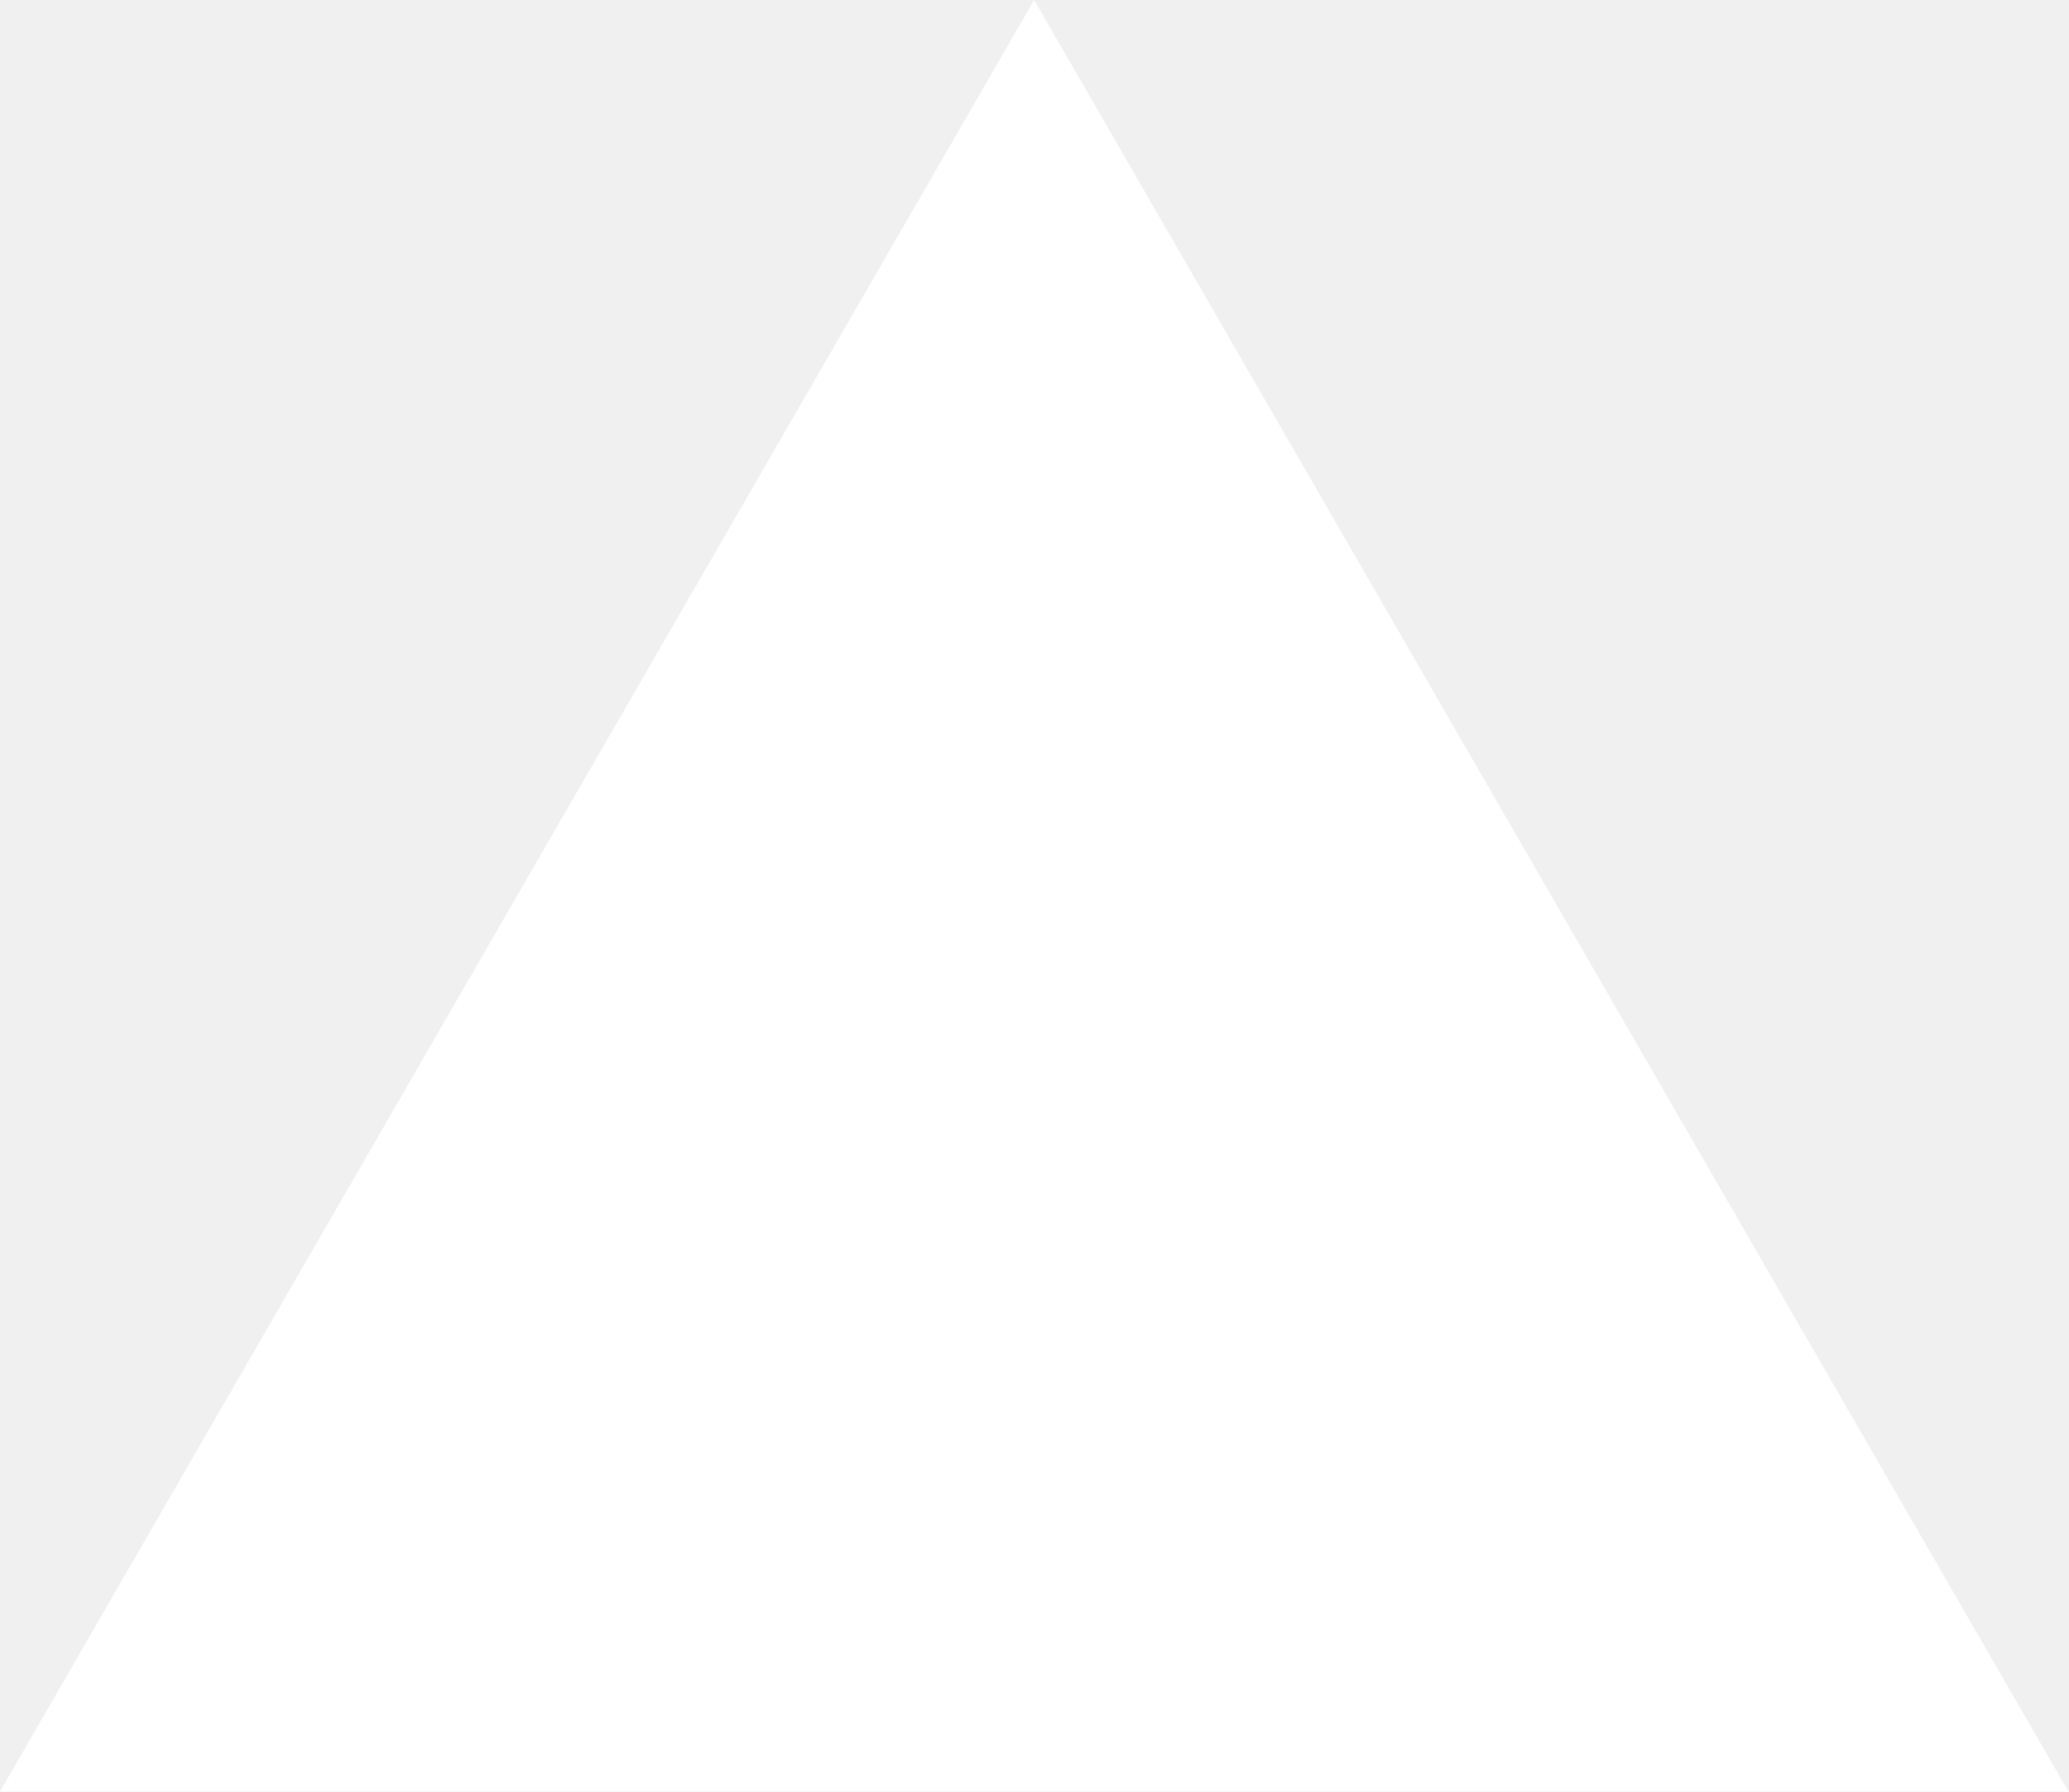
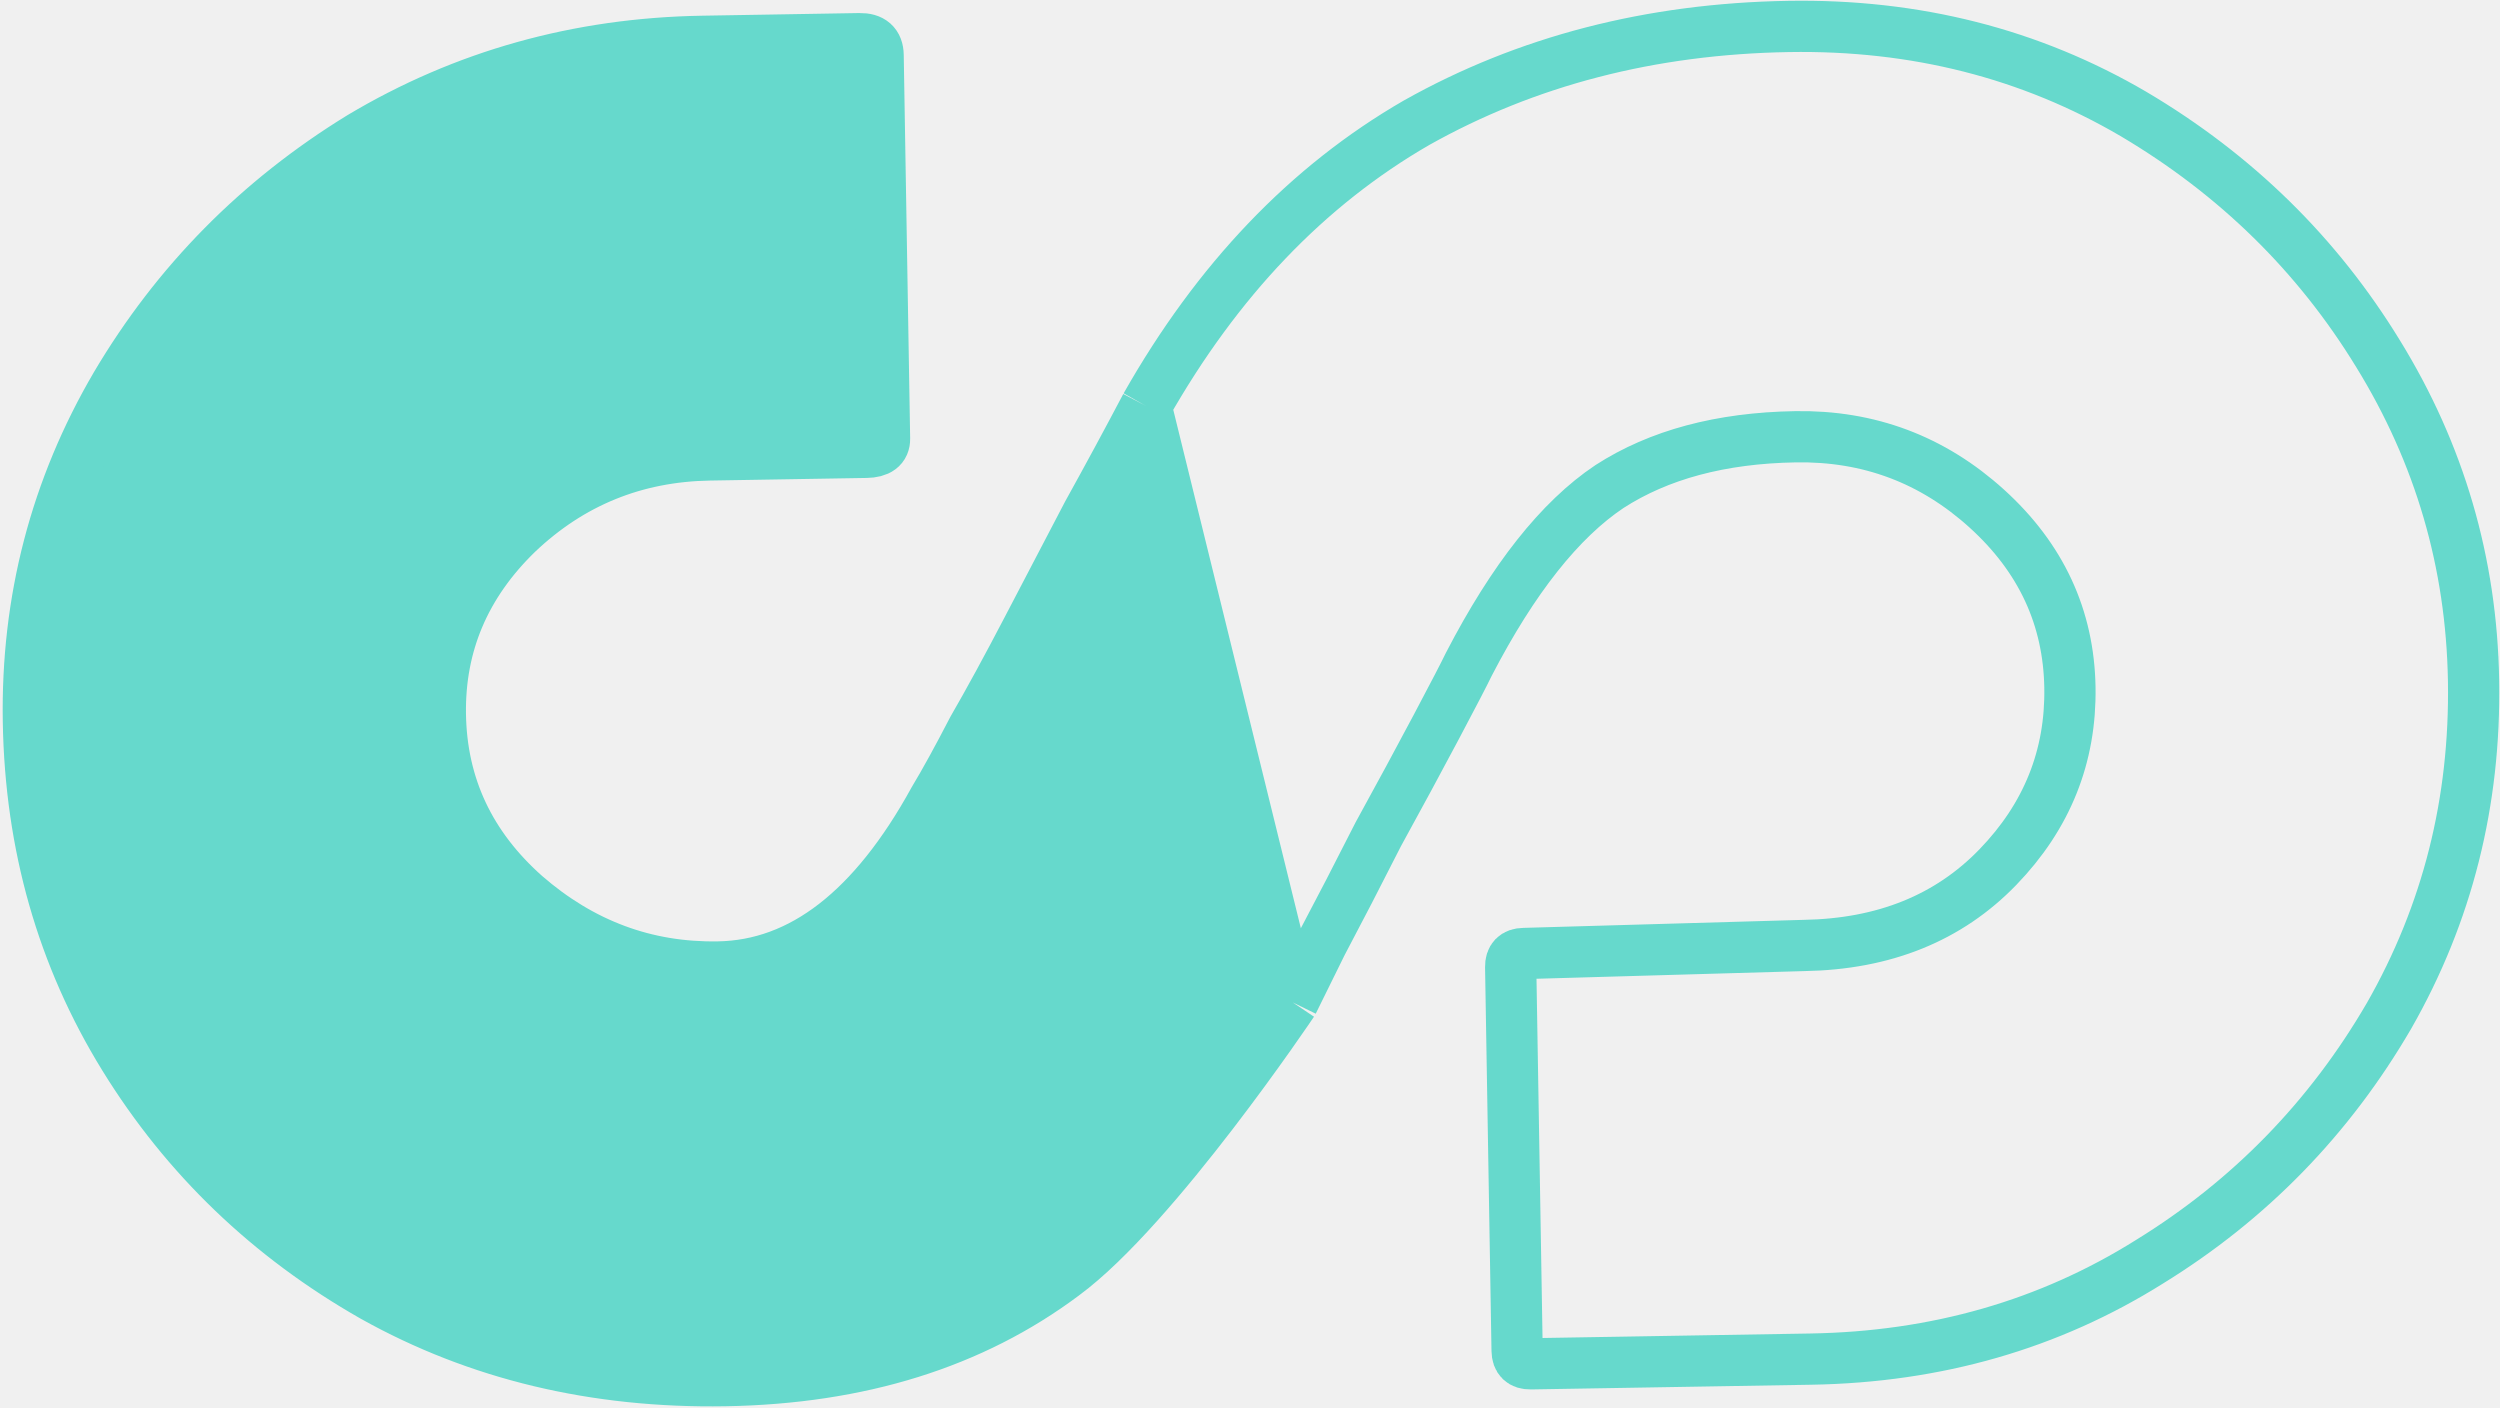
- <svg xmlns="http://www.w3.org/2000/svg" fill="none" viewBox="0 0 1155 1000">
-   <path d="m577.3 0 577.4 1000H0z" fill="#fff" />
+ <svg xmlns="http://www.w3.org/2000/svg" width="183" height="103" viewBox="0 0 183 103" fill="none">
+   <path fill-rule="evenodd" clip-rule="evenodd" d="M8.505 28.168C4.072 35.733 1.93 43.951 2.079 52.823C2.23 61.857 4.565 70.041 9.085 77.375C13.604 84.708 19.686 90.549 27.331 94.899C34.974 99.168 43.557 101.222 53.08 101.063C62.929 100.898 71.19 98.317 77.864 93.32C84.539 88.405 94.627 73.377 94.627 73.377L83.882 29.714C82.54 32.261 81.119 34.89 79.617 37.602C78.197 40.312 76.738 43.105 75.239 45.979C73.74 48.854 72.397 51.319 71.211 53.374C70.106 55.51 69.158 57.235 68.366 58.551C63.942 66.604 58.677 70.682 52.573 70.784C47.282 70.873 42.571 69.12 38.44 65.525C34.391 61.929 32.322 57.527 32.235 52.318C32.149 47.19 34.029 42.762 37.874 39.034C41.801 35.304 46.492 33.394 51.945 33.302L63.422 33.11C64.317 33.095 64.759 32.762 64.748 32.111L64.278 4.03C64.264 3.216 63.81 2.816 62.914 2.831L51.438 3.024C42.322 3.176 33.975 5.514 26.398 10.038C18.903 14.641 12.938 20.685 8.505 28.168Z" fill="#66D9CC" />
+   <path d="M83.882 29.714C82.54 32.261 81.119 34.89 79.617 37.602C78.197 40.312 76.738 43.105 75.239 45.979C73.74 48.854 72.397 51.319 71.211 53.374C70.106 55.51 69.158 57.235 68.366 58.551C63.942 66.604 58.677 70.682 52.573 70.784C47.282 70.873 42.571 69.12 38.44 65.525C34.391 61.929 32.322 57.527 32.235 52.318C32.149 47.19 34.029 42.762 37.874 39.034C41.801 35.304 46.492 33.394 51.945 33.302L63.422 33.11C64.317 33.095 64.759 32.762 64.748 32.111L64.278 4.03C64.264 3.216 63.81 2.816 62.914 2.831L51.438 3.024C42.322 3.176 33.975 5.514 26.398 10.038C18.903 14.641 12.938 20.685 8.505 28.168C4.072 35.733 1.93 43.951 2.079 52.823C2.23 61.857 4.565 70.041 9.085 77.375C13.604 84.708 19.686 90.549 27.331 94.899C34.974 99.168 43.557 101.222 53.08 101.063C62.929 100.898 71.19 98.317 77.864 93.32C84.539 88.405 94.627 73.377 94.627 73.377M83.882 29.714C89.101 20.508 95.702 13.599 103.685 8.988C111.751 4.456 120.83 2.106 130.923 1.936C140.202 1.781 148.624 3.92 156.188 8.352C163.672 12.786 169.631 18.63 174.068 25.883C178.587 33.216 180.919 41.197 181.064 49.825C181.212 58.697 179.151 66.873 174.88 74.353C170.527 81.835 164.684 87.836 157.351 92.355C150.019 96.956 141.755 99.333 132.557 99.487L112.046 99.831C111.395 99.842 111.064 99.522 111.053 98.87L110.582 70.789C110.571 70.138 110.892 69.807 111.543 69.796L132.05 69.209C137.91 69.11 142.641 67.199 146.243 63.475C149.844 59.751 151.602 55.366 151.518 50.319C151.432 45.192 149.405 40.829 145.437 37.232C141.468 33.635 136.798 31.881 131.426 31.971C125.973 32.062 121.434 33.278 117.809 35.618C114.186 38.04 110.758 42.372 107.524 48.614C107.209 49.27 106.421 50.79 105.158 53.172C103.895 55.554 102.474 58.184 100.894 61.06C99.396 64.016 98.016 66.685 96.753 69.067C95.572 71.448 94.627 73.377 94.627 73.377M83.882 29.714L94.627 73.377" stroke="#66D9CC" stroke-width="3.751" />
</svg>
